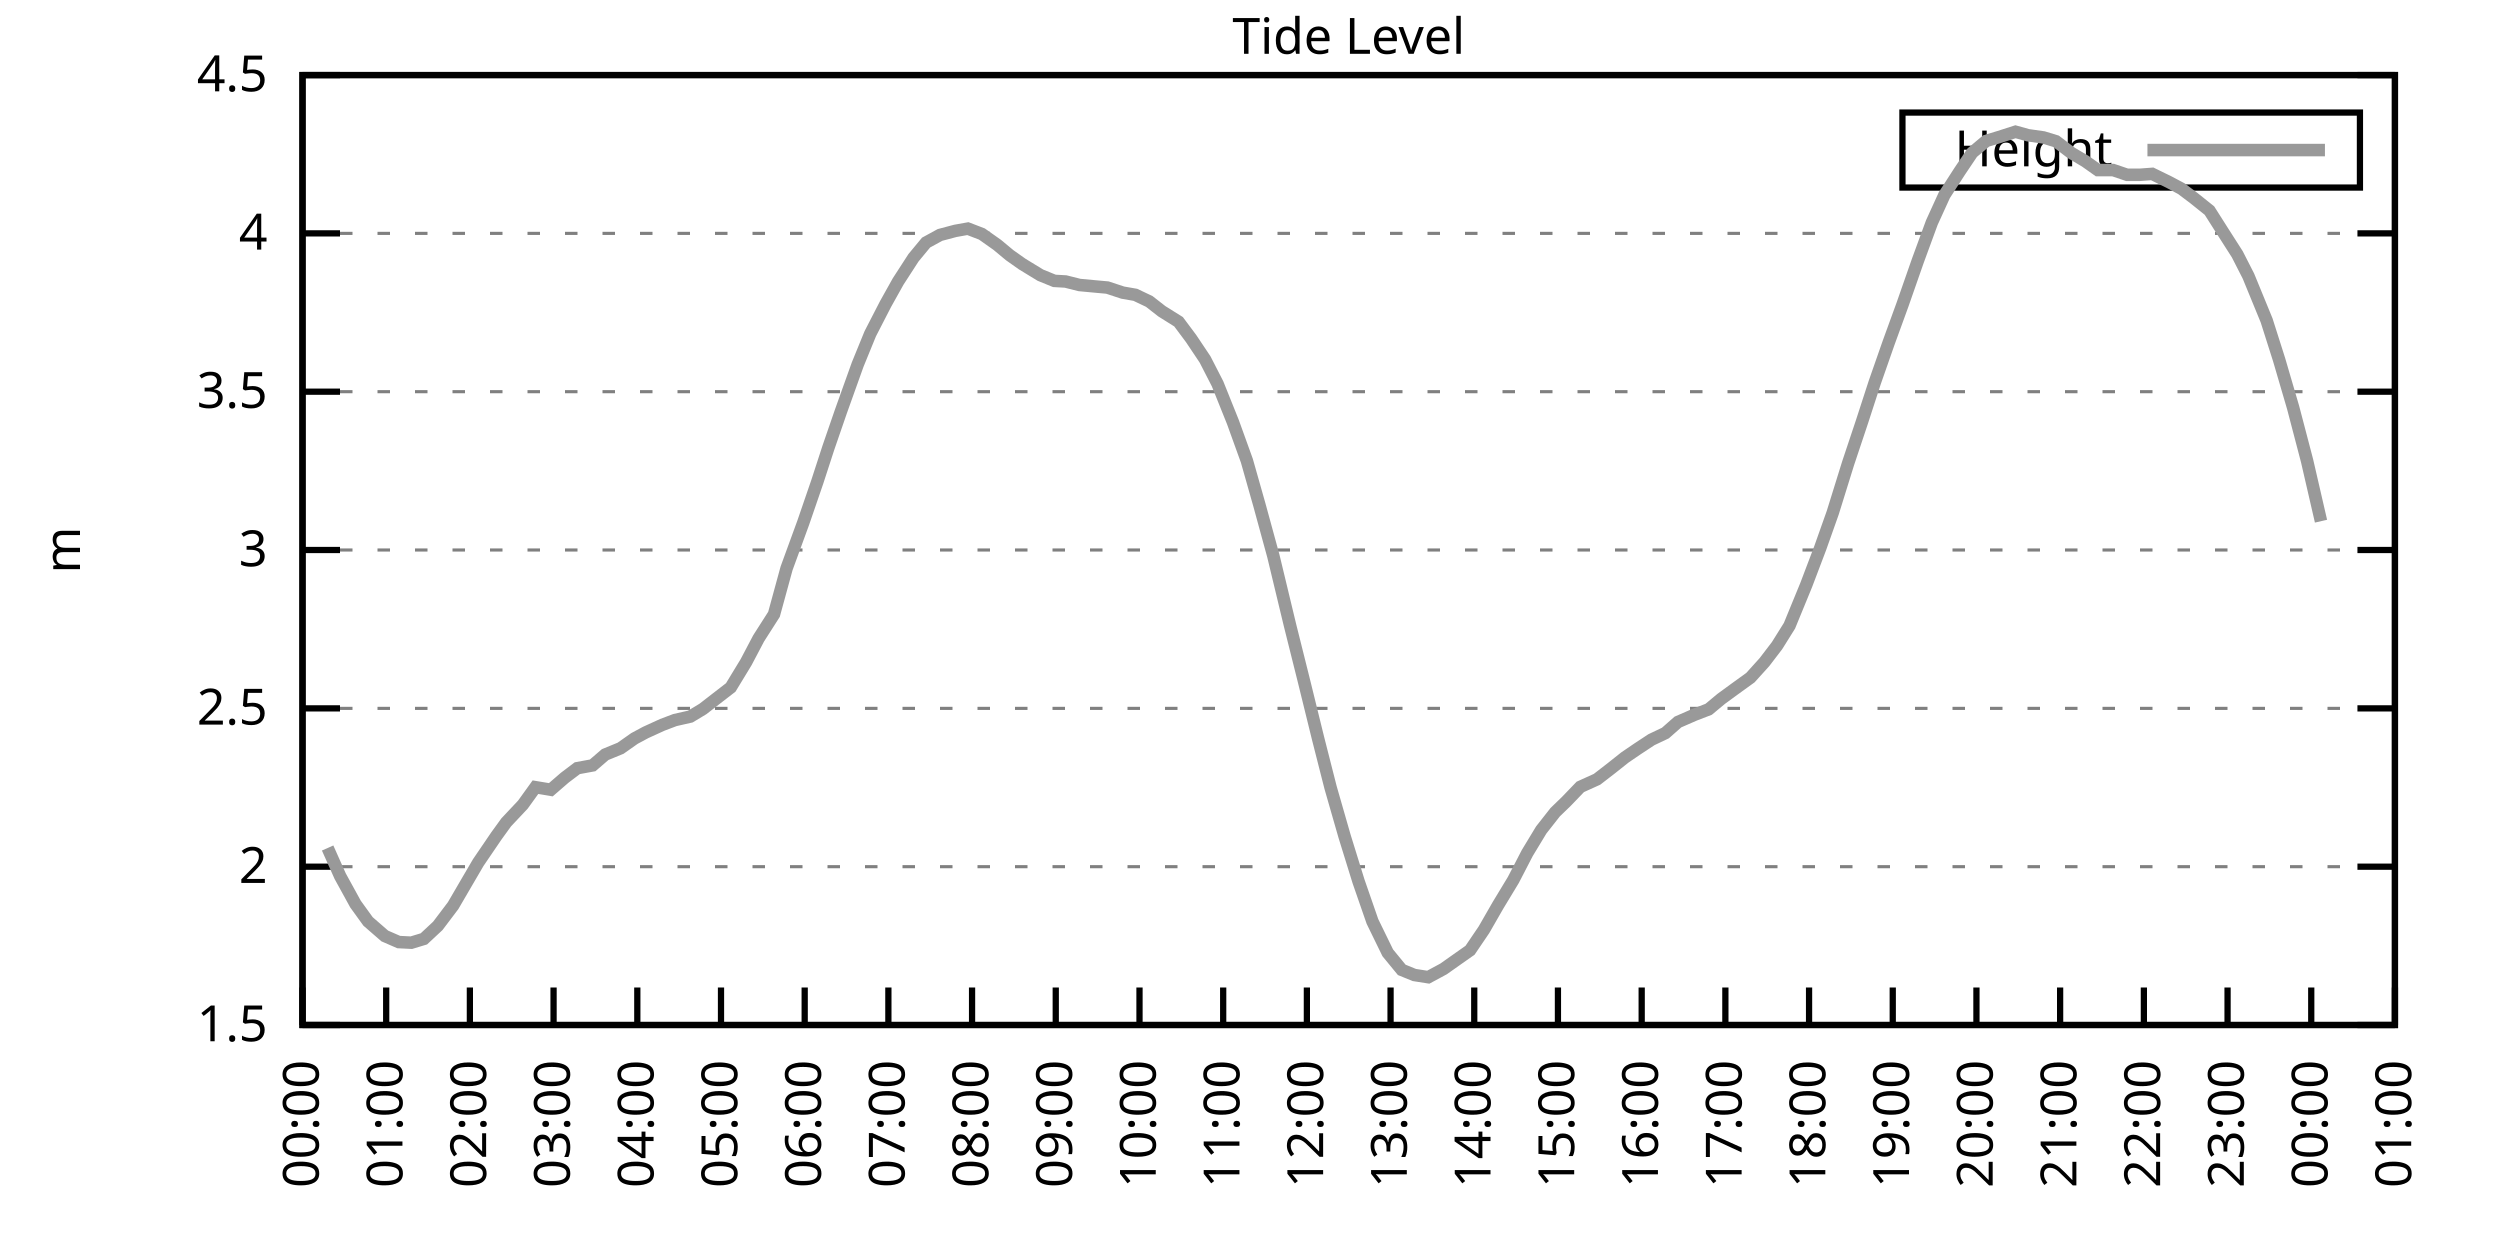
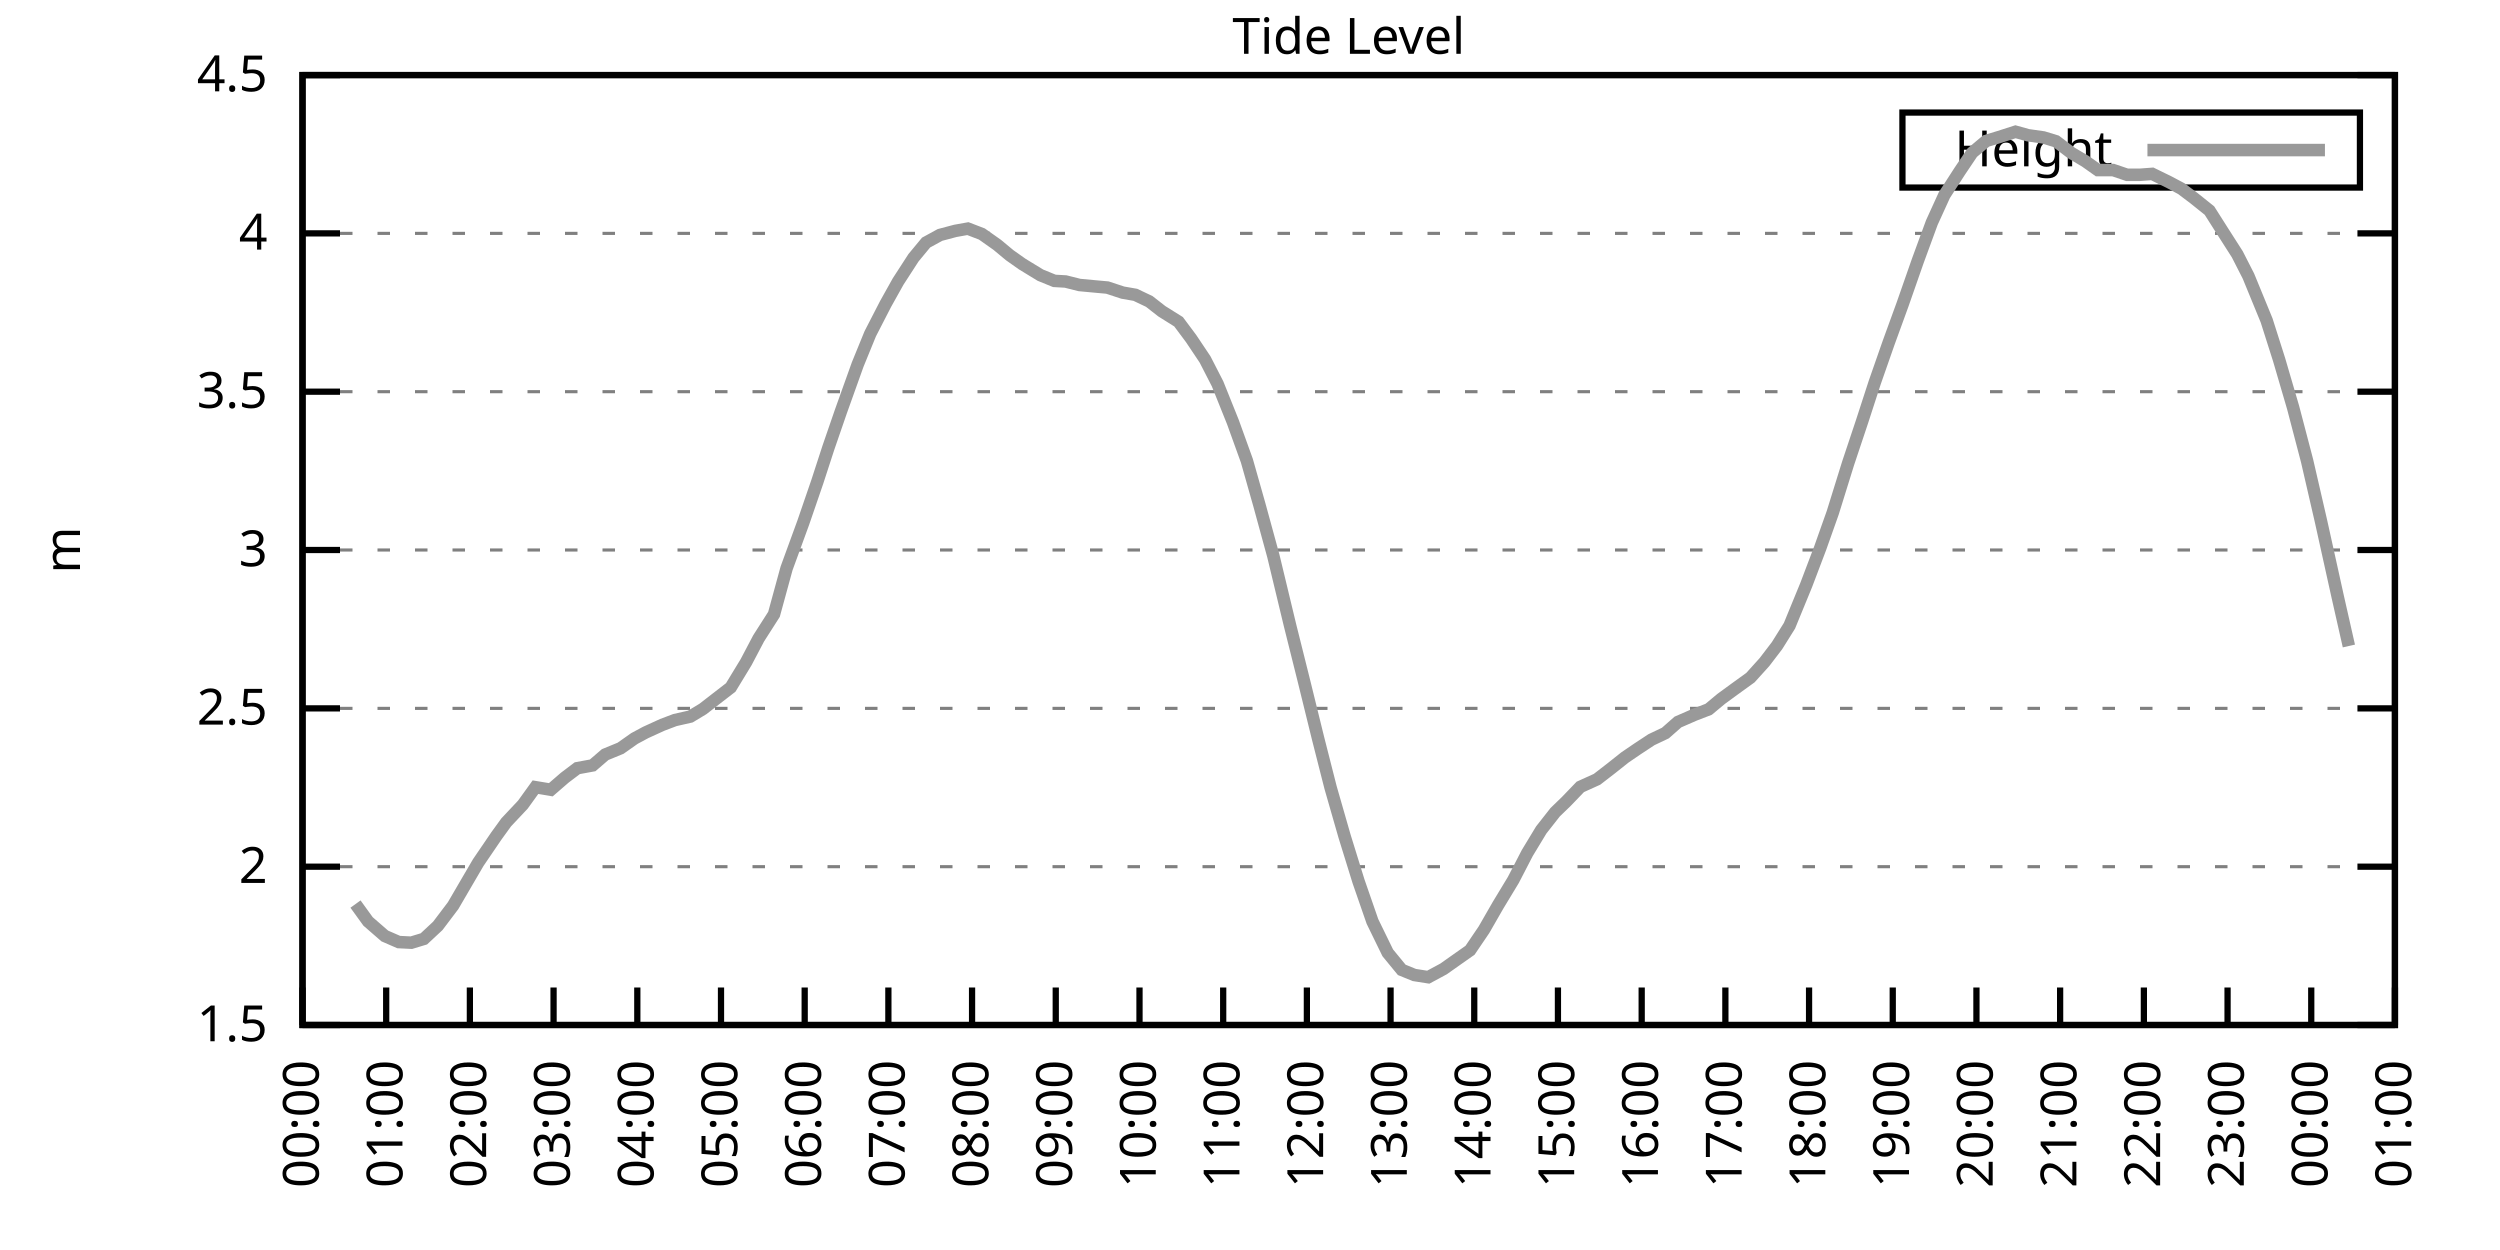
<svg xmlns="http://www.w3.org/2000/svg" xmlns:xlink="http://www.w3.org/1999/xlink" width="400" height="200" viewBox="0 0 400 200">
  <g id="gnuplot_canvas">
    <rect x="0" y="0" width="400" height="200" fill="none" />
    <defs>
      <circle id="gpDot" r="0.5" stroke-width="0.5" stroke="currentColor" />
      <path id="gpPt0" stroke-width="0.333" stroke="currentColor" d="M-1,0 h2 M0,-1 v2" />
      <path id="gpPt1" stroke-width="0.333" stroke="currentColor" d="M-1,-1 L1,1 M1,-1 L-1,1" />
      <path id="gpPt2" stroke-width="0.333" stroke="currentColor" d="M-1,0 L1,0 M0,-1 L0,1 M-1,-1 L1,1 M-1,1 L1,-1" />
      <rect id="gpPt3" stroke-width="0.333" stroke="currentColor" x="-1" y="-1" width="2" height="2" />
      <rect id="gpPt4" stroke-width="0.333" stroke="currentColor" fill="currentColor" x="-1" y="-1" width="2" height="2" />
      <circle id="gpPt5" stroke-width="0.333" stroke="currentColor" cx="0" cy="0" r="1" />
      <use xlink:href="#gpPt5" id="gpPt6" fill="currentColor" stroke="none" />
      <path id="gpPt7" stroke-width="0.333" stroke="currentColor" d="M0,-1.33 L-1.33,0.67 L1.33,0.67 z" />
      <use xlink:href="#gpPt7" id="gpPt8" fill="currentColor" stroke="none" />
      <use xlink:href="#gpPt7" id="gpPt9" stroke="currentColor" transform="rotate(180)" />
      <use xlink:href="#gpPt9" id="gpPt10" fill="currentColor" stroke="none" />
      <use xlink:href="#gpPt3" id="gpPt11" stroke="currentColor" transform="rotate(45)" />
      <use xlink:href="#gpPt11" id="gpPt12" fill="currentColor" stroke="none" />
      <path id="gpPt13" stroke-width="0.333" stroke="currentColor" d="M0,1.330 L1.265,0.411 L0.782,-1.067 L-0.782,-1.076 L-1.265,0.411 z" />
      <use xlink:href="#gpPt13" id="gpPt14" fill="currentColor" stroke="none" />
      <filter id="textbox" filterUnits="objectBoundingBox" x="0" y="0" height="1" width="1">
        <feFlood flood-color="white" flood-opacity="1" result="bgnd" />
        <feComposite in="SourceGraphic" in2="bgnd" operator="atop" />
      </filter>
      <filter id="greybox" filterUnits="objectBoundingBox" x="0" y="0" height="1" width="1">
        <feFlood flood-color="lightgrey" flood-opacity="1" result="grey" />
        <feComposite in="SourceGraphic" in2="grey" operator="atop" />
      </filter>
    </defs>
    <g fill="none" color="white" stroke="currentColor" stroke-width="1.00" stroke-linecap="butt" stroke-linejoin="miter">
</g>
    <g fill="none" color="black" stroke="currentColor" stroke-width="1.00" stroke-linecap="butt" stroke-linejoin="miter">
      <g stroke="none" shape-rendering="crispEdges">
        <polygon fill="rgb(255, 255, 255)" points="48.40,164.00 383.18,164.00 383.18,12.02 48.40,12.02 " />
      </g>
    </g>
    <g fill="none" color="black" stroke="currentColor" stroke-width="1.00" stroke-linecap="butt" stroke-linejoin="miter">
</g>
    <g fill="none" color="black" stroke="black" stroke-width="0.50" stroke-linecap="butt" stroke-linejoin="miter">
</g>
    <g fill="none" color="gray" stroke="currentColor" stroke-width="0.50" stroke-linecap="butt" stroke-linejoin="miter">
      <path stroke="gray" stroke-dasharray="2,4" class="gridline" d="M48.40,164.00 L383.19,164.00  " />
    </g>
    <g fill="none" color="gray" stroke="gray" stroke-width="1.00" stroke-linecap="butt" stroke-linejoin="miter">
</g>
    <g fill="none" color="black" stroke="currentColor" stroke-width="1.00" stroke-linecap="butt" stroke-linejoin="miter">
      <path stroke="black" d="M48.40,164.00 L54.40,164.00 M383.19,164.00 L377.19,164.00  " />
      <g transform="translate(42.80,166.60)" stroke="none" fill="black" font-family="Sans" font-size="8.00" text-anchor="end">
        <text>
          <tspan font-family="Sans"> 1.5</tspan>
        </text>
      </g>
    </g>
    <g fill="none" color="black" stroke="currentColor" stroke-width="1.00" stroke-linecap="butt" stroke-linejoin="miter">
</g>
    <g fill="none" color="black" stroke="black" stroke-width="0.50" stroke-linecap="butt" stroke-linejoin="miter">
</g>
    <g fill="none" color="gray" stroke="currentColor" stroke-width="0.50" stroke-linecap="butt" stroke-linejoin="miter">
      <path stroke="gray" stroke-dasharray="2,4" class="gridline" d="M48.40,138.67 L383.19,138.67  " />
    </g>
    <g fill="none" color="gray" stroke="gray" stroke-width="1.00" stroke-linecap="butt" stroke-linejoin="miter">
</g>
    <g fill="none" color="black" stroke="currentColor" stroke-width="1.00" stroke-linecap="butt" stroke-linejoin="miter">
      <path stroke="black" d="M48.40,138.67 L54.40,138.67 M383.19,138.67 L377.19,138.67  " />
      <g transform="translate(42.80,141.27)" stroke="none" fill="black" font-family="Sans" font-size="8.00" text-anchor="end">
        <text>
          <tspan font-family="Sans"> 2</tspan>
        </text>
      </g>
    </g>
    <g fill="none" color="black" stroke="currentColor" stroke-width="1.00" stroke-linecap="butt" stroke-linejoin="miter">
</g>
    <g fill="none" color="black" stroke="black" stroke-width="0.50" stroke-linecap="butt" stroke-linejoin="miter">
</g>
    <g fill="none" color="gray" stroke="currentColor" stroke-width="0.50" stroke-linecap="butt" stroke-linejoin="miter">
      <path stroke="gray" stroke-dasharray="2,4" class="gridline" d="M48.40,113.34 L383.19,113.34  " />
    </g>
    <g fill="none" color="gray" stroke="gray" stroke-width="1.00" stroke-linecap="butt" stroke-linejoin="miter">
</g>
    <g fill="none" color="black" stroke="currentColor" stroke-width="1.00" stroke-linecap="butt" stroke-linejoin="miter">
      <path stroke="black" d="M48.40,113.34 L54.40,113.34 M383.19,113.34 L377.19,113.34  " />
      <g transform="translate(42.80,115.94)" stroke="none" fill="black" font-family="Sans" font-size="8.00" text-anchor="end">
        <text>
          <tspan font-family="Sans"> 2.5</tspan>
        </text>
      </g>
    </g>
    <g fill="none" color="black" stroke="currentColor" stroke-width="1.00" stroke-linecap="butt" stroke-linejoin="miter">
</g>
    <g fill="none" color="black" stroke="black" stroke-width="0.50" stroke-linecap="butt" stroke-linejoin="miter">
</g>
    <g fill="none" color="gray" stroke="currentColor" stroke-width="0.50" stroke-linecap="butt" stroke-linejoin="miter">
      <path stroke="gray" stroke-dasharray="2,4" class="gridline" d="M48.40,88.00 L383.19,88.00  " />
    </g>
    <g fill="none" color="gray" stroke="gray" stroke-width="1.00" stroke-linecap="butt" stroke-linejoin="miter">
</g>
    <g fill="none" color="black" stroke="currentColor" stroke-width="1.00" stroke-linecap="butt" stroke-linejoin="miter">
      <path stroke="black" d="M48.40,88.00 L54.40,88.00 M383.19,88.00 L377.19,88.00  " />
      <g transform="translate(42.80,90.60)" stroke="none" fill="black" font-family="Sans" font-size="8.00" text-anchor="end">
        <text>
          <tspan font-family="Sans"> 3</tspan>
        </text>
      </g>
    </g>
    <g fill="none" color="black" stroke="currentColor" stroke-width="1.00" stroke-linecap="butt" stroke-linejoin="miter">
</g>
    <g fill="none" color="black" stroke="black" stroke-width="0.50" stroke-linecap="butt" stroke-linejoin="miter">
</g>
    <g fill="none" color="gray" stroke="currentColor" stroke-width="0.50" stroke-linecap="butt" stroke-linejoin="miter">
      <path stroke="gray" stroke-dasharray="2,4" class="gridline" d="M48.40,62.67 L383.19,62.67  " />
    </g>
    <g fill="none" color="gray" stroke="gray" stroke-width="1.00" stroke-linecap="butt" stroke-linejoin="miter">
</g>
    <g fill="none" color="black" stroke="currentColor" stroke-width="1.00" stroke-linecap="butt" stroke-linejoin="miter">
      <path stroke="black" d="M48.40,62.67 L54.40,62.67 M383.19,62.67 L377.19,62.67  " />
      <g transform="translate(42.80,65.27)" stroke="none" fill="black" font-family="Sans" font-size="8.00" text-anchor="end">
        <text>
          <tspan font-family="Sans"> 3.5</tspan>
        </text>
      </g>
    </g>
    <g fill="none" color="black" stroke="currentColor" stroke-width="1.00" stroke-linecap="butt" stroke-linejoin="miter">
</g>
    <g fill="none" color="black" stroke="black" stroke-width="0.50" stroke-linecap="butt" stroke-linejoin="miter">
</g>
    <g fill="none" color="gray" stroke="currentColor" stroke-width="0.50" stroke-linecap="butt" stroke-linejoin="miter">
      <path stroke="gray" stroke-dasharray="2,4" class="gridline" d="M48.40,37.34 L383.19,37.34  " />
    </g>
    <g fill="none" color="gray" stroke="gray" stroke-width="1.00" stroke-linecap="butt" stroke-linejoin="miter">
</g>
    <g fill="none" color="black" stroke="currentColor" stroke-width="1.00" stroke-linecap="butt" stroke-linejoin="miter">
      <path stroke="black" d="M48.40,37.34 L54.40,37.34 M383.19,37.34 L377.19,37.34  " />
      <g transform="translate(42.80,39.94)" stroke="none" fill="black" font-family="Sans" font-size="8.00" text-anchor="end">
        <text>
          <tspan font-family="Sans"> 4</tspan>
        </text>
      </g>
    </g>
    <g fill="none" color="black" stroke="currentColor" stroke-width="1.00" stroke-linecap="butt" stroke-linejoin="miter">
</g>
    <g fill="none" color="black" stroke="black" stroke-width="0.50" stroke-linecap="butt" stroke-linejoin="miter">
</g>
    <g fill="none" color="gray" stroke="currentColor" stroke-width="0.50" stroke-linecap="butt" stroke-linejoin="miter">
      <path stroke="gray" stroke-dasharray="2,4" class="gridline" d="M48.40,12.01 L383.19,12.01  " />
    </g>
    <g fill="none" color="gray" stroke="gray" stroke-width="1.00" stroke-linecap="butt" stroke-linejoin="miter">
</g>
    <g fill="none" color="black" stroke="currentColor" stroke-width="1.00" stroke-linecap="butt" stroke-linejoin="miter">
      <path stroke="black" d="M48.40,12.01 L54.40,12.01 M383.19,12.01 L377.19,12.01  " />
      <g transform="translate(42.80,14.61)" stroke="none" fill="black" font-family="Sans" font-size="8.00" text-anchor="end">
        <text>
          <tspan font-family="Sans"> 4.5</tspan>
        </text>
      </g>
    </g>
    <g fill="none" color="black" stroke="currentColor" stroke-width="1.00" stroke-linecap="butt" stroke-linejoin="miter">
      <path stroke="black" d="M48.40,164.00 L48.40,158.00  " />
      <g transform="translate(51.00,169.60) rotate(270.00)" stroke="none" fill="black" font-family="Sans" font-size="8.00" text-anchor="end">
        <text>
          <tspan font-family="Sans">00:00</tspan>
        </text>
      </g>
    </g>
    <g fill="none" color="black" stroke="currentColor" stroke-width="1.00" stroke-linecap="butt" stroke-linejoin="miter">
      <path stroke="black" d="M61.79,164.00 L61.79,158.00  " />
      <g transform="translate(64.39,169.60) rotate(270.00)" stroke="none" fill="black" font-family="Sans" font-size="8.00" text-anchor="end">
        <text>
          <tspan font-family="Sans">01:00</tspan>
        </text>
      </g>
    </g>
    <g fill="none" color="black" stroke="currentColor" stroke-width="1.00" stroke-linecap="butt" stroke-linejoin="miter">
      <path stroke="black" d="M75.18,164.00 L75.18,158.00  " />
      <g transform="translate(77.78,169.60) rotate(270.00)" stroke="none" fill="black" font-family="Sans" font-size="8.00" text-anchor="end">
        <text>
          <tspan font-family="Sans">02:00</tspan>
        </text>
      </g>
    </g>
    <g fill="none" color="black" stroke="currentColor" stroke-width="1.00" stroke-linecap="butt" stroke-linejoin="miter">
      <path stroke="black" d="M88.57,164.00 L88.57,158.00  " />
      <g transform="translate(91.17,169.60) rotate(270.00)" stroke="none" fill="black" font-family="Sans" font-size="8.00" text-anchor="end">
        <text>
          <tspan font-family="Sans">03:00</tspan>
        </text>
      </g>
    </g>
    <g fill="none" color="black" stroke="currentColor" stroke-width="1.00" stroke-linecap="butt" stroke-linejoin="miter">
      <path stroke="black" d="M101.97,164.00 L101.97,158.00  " />
      <g transform="translate(104.57,169.60) rotate(270.00)" stroke="none" fill="black" font-family="Sans" font-size="8.00" text-anchor="end">
        <text>
          <tspan font-family="Sans">04:00</tspan>
        </text>
      </g>
    </g>
    <g fill="none" color="black" stroke="currentColor" stroke-width="1.00" stroke-linecap="butt" stroke-linejoin="miter">
      <path stroke="black" d="M115.36,164.00 L115.36,158.00  " />
      <g transform="translate(117.96,169.60) rotate(270.00)" stroke="none" fill="black" font-family="Sans" font-size="8.00" text-anchor="end">
        <text>
          <tspan font-family="Sans">05:00</tspan>
        </text>
      </g>
    </g>
    <g fill="none" color="black" stroke="currentColor" stroke-width="1.00" stroke-linecap="butt" stroke-linejoin="miter">
      <path stroke="black" d="M128.75,164.00 L128.75,158.00  " />
      <g transform="translate(131.35,169.60) rotate(270.00)" stroke="none" fill="black" font-family="Sans" font-size="8.00" text-anchor="end">
        <text>
          <tspan font-family="Sans">06:00</tspan>
        </text>
      </g>
    </g>
    <g fill="none" color="black" stroke="currentColor" stroke-width="1.00" stroke-linecap="butt" stroke-linejoin="miter">
      <path stroke="black" d="M142.14,164.00 L142.14,158.00  " />
      <g transform="translate(144.74,169.60) rotate(270.00)" stroke="none" fill="black" font-family="Sans" font-size="8.00" text-anchor="end">
        <text>
          <tspan font-family="Sans">07:00</tspan>
        </text>
      </g>
    </g>
    <g fill="none" color="black" stroke="currentColor" stroke-width="1.00" stroke-linecap="butt" stroke-linejoin="miter">
      <path stroke="black" d="M155.53,164.00 L155.53,158.00  " />
      <g transform="translate(158.13,169.60) rotate(270.00)" stroke="none" fill="black" font-family="Sans" font-size="8.00" text-anchor="end">
        <text>
          <tspan font-family="Sans">08:00</tspan>
        </text>
      </g>
    </g>
    <g fill="none" color="black" stroke="currentColor" stroke-width="1.00" stroke-linecap="butt" stroke-linejoin="miter">
      <path stroke="black" d="M168.92,164.00 L168.92,158.00  " />
      <g transform="translate(171.52,169.60) rotate(270.00)" stroke="none" fill="black" font-family="Sans" font-size="8.00" text-anchor="end">
        <text>
          <tspan font-family="Sans">09:00</tspan>
        </text>
      </g>
    </g>
    <g fill="none" color="black" stroke="currentColor" stroke-width="1.00" stroke-linecap="butt" stroke-linejoin="miter">
      <path stroke="black" d="M182.32,164.00 L182.32,158.00  " />
      <g transform="translate(184.92,169.60) rotate(270.00)" stroke="none" fill="black" font-family="Sans" font-size="8.00" text-anchor="end">
        <text>
          <tspan font-family="Sans">10:00</tspan>
        </text>
      </g>
    </g>
    <g fill="none" color="black" stroke="currentColor" stroke-width="1.00" stroke-linecap="butt" stroke-linejoin="miter">
      <path stroke="black" d="M195.71,164.00 L195.71,158.00  " />
      <g transform="translate(198.31,169.60) rotate(270.00)" stroke="none" fill="black" font-family="Sans" font-size="8.00" text-anchor="end">
        <text>
          <tspan font-family="Sans">11:00</tspan>
        </text>
      </g>
    </g>
    <g fill="none" color="black" stroke="currentColor" stroke-width="1.00" stroke-linecap="butt" stroke-linejoin="miter">
      <path stroke="black" d="M209.10,164.00 L209.10,158.00  " />
      <g transform="translate(211.70,169.60) rotate(270.00)" stroke="none" fill="black" font-family="Sans" font-size="8.00" text-anchor="end">
        <text>
          <tspan font-family="Sans">12:00</tspan>
        </text>
      </g>
    </g>
    <g fill="none" color="black" stroke="currentColor" stroke-width="1.00" stroke-linecap="butt" stroke-linejoin="miter">
      <path stroke="black" d="M222.49,164.00 L222.49,158.00  " />
      <g transform="translate(225.09,169.60) rotate(270.00)" stroke="none" fill="black" font-family="Sans" font-size="8.00" text-anchor="end">
        <text>
          <tspan font-family="Sans">13:00</tspan>
        </text>
      </g>
    </g>
    <g fill="none" color="black" stroke="currentColor" stroke-width="1.00" stroke-linecap="butt" stroke-linejoin="miter">
      <path stroke="black" d="M235.88,164.00 L235.88,158.00  " />
      <g transform="translate(238.48,169.60) rotate(270.00)" stroke="none" fill="black" font-family="Sans" font-size="8.00" text-anchor="end">
        <text>
          <tspan font-family="Sans">14:00</tspan>
        </text>
      </g>
    </g>
    <g fill="none" color="black" stroke="currentColor" stroke-width="1.00" stroke-linecap="butt" stroke-linejoin="miter">
      <path stroke="black" d="M249.27,164.00 L249.27,158.00  " />
      <g transform="translate(251.87,169.60) rotate(270.00)" stroke="none" fill="black" font-family="Sans" font-size="8.00" text-anchor="end">
        <text>
          <tspan font-family="Sans">15:00</tspan>
        </text>
      </g>
    </g>
    <g fill="none" color="black" stroke="currentColor" stroke-width="1.00" stroke-linecap="butt" stroke-linejoin="miter">
      <path stroke="black" d="M262.67,164.00 L262.67,158.00  " />
      <g transform="translate(265.27,169.60) rotate(270.00)" stroke="none" fill="black" font-family="Sans" font-size="8.00" text-anchor="end">
        <text>
          <tspan font-family="Sans">16:00</tspan>
        </text>
      </g>
    </g>
    <g fill="none" color="black" stroke="currentColor" stroke-width="1.00" stroke-linecap="butt" stroke-linejoin="miter">
      <path stroke="black" d="M276.06,164.00 L276.06,158.00  " />
      <g transform="translate(278.66,169.60) rotate(270.00)" stroke="none" fill="black" font-family="Sans" font-size="8.00" text-anchor="end">
        <text>
          <tspan font-family="Sans">17:00</tspan>
        </text>
      </g>
    </g>
    <g fill="none" color="black" stroke="currentColor" stroke-width="1.00" stroke-linecap="butt" stroke-linejoin="miter">
      <path stroke="black" d="M289.45,164.00 L289.45,158.00  " />
      <g transform="translate(292.05,169.60) rotate(270.00)" stroke="none" fill="black" font-family="Sans" font-size="8.00" text-anchor="end">
        <text>
          <tspan font-family="Sans">18:00</tspan>
        </text>
      </g>
    </g>
    <g fill="none" color="black" stroke="currentColor" stroke-width="1.00" stroke-linecap="butt" stroke-linejoin="miter">
      <path stroke="black" d="M302.84,164.00 L302.84,158.00  " />
      <g transform="translate(305.44,169.60) rotate(270.00)" stroke="none" fill="black" font-family="Sans" font-size="8.00" text-anchor="end">
        <text>
          <tspan font-family="Sans">19:00</tspan>
        </text>
      </g>
    </g>
    <g fill="none" color="black" stroke="currentColor" stroke-width="1.00" stroke-linecap="butt" stroke-linejoin="miter">
      <path stroke="black" d="M316.23,164.00 L316.23,158.00  " />
      <g transform="translate(318.83,169.60) rotate(270.00)" stroke="none" fill="black" font-family="Sans" font-size="8.00" text-anchor="end">
        <text>
          <tspan font-family="Sans">20:00</tspan>
        </text>
      </g>
    </g>
    <g fill="none" color="black" stroke="currentColor" stroke-width="1.00" stroke-linecap="butt" stroke-linejoin="miter">
      <path stroke="black" d="M329.62,164.00 L329.62,158.00  " />
      <g transform="translate(332.22,169.60) rotate(270.00)" stroke="none" fill="black" font-family="Sans" font-size="8.00" text-anchor="end">
        <text>
          <tspan font-family="Sans">21:00</tspan>
        </text>
      </g>
    </g>
    <g fill="none" color="black" stroke="currentColor" stroke-width="1.00" stroke-linecap="butt" stroke-linejoin="miter">
      <path stroke="black" d="M343.02,164.00 L343.02,158.00  " />
      <g transform="translate(345.62,169.60) rotate(270.00)" stroke="none" fill="black" font-family="Sans" font-size="8.00" text-anchor="end">
        <text>
          <tspan font-family="Sans">22:00</tspan>
        </text>
      </g>
    </g>
    <g fill="none" color="black" stroke="currentColor" stroke-width="1.00" stroke-linecap="butt" stroke-linejoin="miter">
      <path stroke="black" d="M356.41,164.00 L356.41,158.00  " />
      <g transform="translate(359.01,169.60) rotate(270.00)" stroke="none" fill="black" font-family="Sans" font-size="8.00" text-anchor="end">
        <text>
          <tspan font-family="Sans">23:00</tspan>
        </text>
      </g>
    </g>
    <g fill="none" color="black" stroke="currentColor" stroke-width="1.00" stroke-linecap="butt" stroke-linejoin="miter">
      <path stroke="black" d="M369.80,164.00 L369.80,158.00  " />
      <g transform="translate(372.40,169.60) rotate(270.00)" stroke="none" fill="black" font-family="Sans" font-size="8.00" text-anchor="end">
        <text>
          <tspan font-family="Sans">00:00</tspan>
        </text>
      </g>
    </g>
    <g fill="none" color="black" stroke="currentColor" stroke-width="1.00" stroke-linecap="butt" stroke-linejoin="miter">
      <path stroke="black" d="M383.19,164.00 L383.19,158.00  " />
      <g transform="translate(385.79,169.60) rotate(270.00)" stroke="none" fill="black" font-family="Sans" font-size="8.00" text-anchor="end">
        <text>
          <tspan font-family="Sans">01:00</tspan>
        </text>
      </g>
    </g>
    <g fill="none" color="black" stroke="currentColor" stroke-width="1.00" stroke-linecap="butt" stroke-linejoin="miter">
</g>
    <g fill="none" color="black" stroke="currentColor" stroke-width="1.00" stroke-linecap="butt" stroke-linejoin="miter">
      <path stroke="black" d="M48.40,12.01 L48.40,164.00 L383.19,164.00 L383.19,12.01 L48.40,12.01 Z  " />
    </g>
    <g fill="none" color="black" stroke="currentColor" stroke-width="1.00" stroke-linecap="butt" stroke-linejoin="miter">
</g>
    <g fill="none" color="black" stroke="currentColor" stroke-width="1.00" stroke-linecap="butt" stroke-linejoin="miter">
      <path stroke="black" d="M304.39,30.01 L304.39,18.01 L377.59,18.01 L377.59,30.01 L304.39,30.01 Z  " />
    </g>
    <g id="Tide_level_plot_1">
      <g fill="none" color="white" stroke="black" stroke-width="2.00" stroke-linecap="butt" stroke-linejoin="miter">
</g>
      <g fill="none" color="black" stroke="currentColor" stroke-width="2.00" stroke-linecap="butt" stroke-linejoin="miter">
        <g transform="translate(337.99,26.61)" stroke="none" fill="black" font-family="Sans" font-size="8.00" text-anchor="end">
          <text>
            <tspan font-family="Sans">Height</tspan>
          </text>
        </g>
      </g>
      <g fill="none" color="black" stroke="currentColor" stroke-width="2.00" stroke-linecap="butt" stroke-linejoin="miter">
-         <path stroke="rgb(153, 153, 153)" d="M343.59,24.01 L371.99,24.01 M52.42,135.68 L54.43,140.19 L56.88,144.65 L58.89,147.43 L61.57,149.76 L63.80,150.73   L65.81,150.83 L67.82,150.22 L70.05,148.14 L72.50,144.90 L74.51,141.45 L76.52,138.01 L79.42,133.75 L80.99,131.58   L83.66,128.74 L85.67,125.95 L88.13,126.36 L90.36,124.43 L92.37,122.91 L94.82,122.46 L96.83,120.73 L99.29,119.72   L101.52,118.15 L103.31,117.19 L105.98,115.97 L107.99,115.21 L110.45,114.65 L112.46,113.44 L116.92,109.99 L119.38,105.94   L121.38,102.14 L123.84,98.29 L125.85,90.94 L128.53,83.60 L130.76,77.11 L132.54,71.64 L134.55,65.81 L137.23,58.32   L139.24,53.40 L141.69,48.64 L143.70,45.04 L146.16,41.24 L148.17,38.81 L150.40,37.59 L152.85,36.94 L154.86,36.58   L157.10,37.44 L159.55,39.17 L161.56,40.84 L163.57,42.26 L166.47,44.03 L168.70,44.94 L170.49,45.04 L172.72,45.60   L175.40,45.85 L177.18,46.01 L179.64,46.82 L181.65,47.17 L183.88,48.23 L185.89,49.80 L188.57,51.48 L190.57,54.16   L192.81,57.51 L194.81,61.41 L197.27,67.54 L199.50,73.72 L201.51,80.81 L203.74,88.97 L206.42,100.11 L208.65,109.03   L210.88,118.10 L212.89,126.00 L215.13,133.80 L217.36,141.00 L219.59,147.43 L222.04,152.45 L224.28,155.18 L226.29,156.00   L228.52,156.35 L230.97,155.03 L232.98,153.61 L235.21,152.04 L237.44,148.75 L239.68,144.85 L242.13,140.80 L244.36,136.49   L246.60,132.79 L248.83,129.95 L250.61,128.23 L252.85,125.90 L255.52,124.69 L257.76,122.96 L259.99,121.19 L262.00,119.82   L264.23,118.35 L266.46,117.29 L268.47,115.52 L271.15,114.35 L273.38,113.49 L275.39,111.82 L277.40,110.35 L280.07,108.42   L282.31,105.94 L284.32,103.31 L286.32,100.11 L289.00,93.58 L291.23,87.70 L293.24,82.03 L295.70,74.12 L297.93,67.44   L299.94,61.25 L302.17,54.87 L304.40,48.74 L306.86,41.70 L309.09,35.62 L311.10,31.21 L313.55,27.41 L315.56,24.42   L317.79,22.55 L319.80,21.94 L322.48,21.08 L324.49,21.64 L326.95,21.99 L328.95,22.60 L331.41,24.47 L333.64,25.79   L335.65,27.21 L338.10,27.21 L340.34,27.97 L342.35,27.97 L344.35,27.82 L347.03,29.13 L349.04,30.20 L351.05,31.72   L353.51,33.69 L355.51,36.84 L357.97,40.69 L359.75,44.18 L362.66,51.27 L364.66,57.56 L366.90,65.21 L369.13,73.72   L371.36,83.39  " />
+         <path stroke="rgb(153, 153, 153)" d="M343.59,24.01 L371.99,24.01 M56.88,144.65 L58.89,147.43 L61.57,149.76 L63.80,150.73 L65.81,150.83 L67.82,150.22   L70.05,148.14 L72.50,144.90 L74.51,141.45 L76.52,138.01 L79.42,133.75 L80.99,131.58 L83.66,128.74 L85.67,125.95   L88.13,126.36 L90.36,124.43 L92.37,122.91 L94.82,122.46 L96.83,120.73 L99.29,119.72 L101.52,118.15 L103.31,117.19   L105.98,115.97 L107.99,115.21 L110.45,114.65 L112.46,113.44 L116.92,109.99 L119.38,105.94 L121.38,102.14 L123.84,98.29   L125.85,90.94 L128.53,83.60 L130.76,77.11 L132.54,71.64 L134.55,65.81 L137.23,58.32 L139.24,53.40 L141.69,48.64   L143.70,45.04 L146.16,41.24 L148.17,38.81 L150.40,37.59 L152.85,36.94 L154.86,36.58 L157.10,37.44 L159.55,39.17   L161.56,40.84 L163.57,42.26 L166.47,44.03 L168.70,44.94 L170.49,45.04 L172.72,45.60 L175.40,45.85 L177.18,46.01   L179.64,46.82 L181.65,47.17 L183.88,48.23 L185.89,49.80 L188.57,51.48 L190.57,54.16 L192.81,57.51 L194.81,61.41   L197.27,67.54 L199.50,73.72 L201.51,80.81 L203.74,88.97 L206.42,100.11 L208.65,109.03 L210.88,118.10 L212.89,126.00   L215.13,133.80 L217.36,141.00 L219.59,147.43 L222.04,152.45 L224.28,155.18 L226.29,156.00 L228.52,156.35 L230.97,155.03   L232.98,153.61 L235.21,152.04 L237.44,148.75 L239.68,144.85 L242.13,140.80 L244.36,136.49 L246.60,132.79 L248.83,129.95   L250.61,128.23 L252.85,125.90 L255.52,124.69 L257.76,122.96 L259.99,121.19 L262.00,119.82 L264.23,118.35 L266.46,117.29   L268.47,115.52 L271.15,114.35 L273.38,113.49 L275.39,111.82 L277.40,110.35 L280.07,108.42 L282.31,105.94 L284.32,103.31   L286.32,100.11 L289.00,93.58 L291.23,87.70 L293.24,82.03 L295.70,74.12 L297.93,67.44 L299.94,61.25 L302.17,54.87   L304.40,48.74 L306.86,41.70 L309.09,35.62 L311.10,31.21 L313.55,27.41 L315.56,24.42 L317.79,22.55 L319.80,21.94   L322.48,21.08 L324.49,21.64 L326.95,21.99 L328.95,22.60 L331.41,24.47 L333.64,25.79 L335.65,27.21 L338.10,27.21   L340.34,27.97 L342.35,27.97 L344.35,27.82 L347.03,29.13 L349.04,30.20 L351.05,31.72 L353.51,33.69 L355.51,36.84   L357.97,40.69 L359.75,44.18 L362.66,51.27 L364.66,57.56 L366.90,65.21 L369.13,73.72 L371.36,83.39 L374.04,95.50   L375.82,103.36  " />
      </g>
    </g>
    <g fill="none" color="black" stroke="currentColor" stroke-width="2.00" stroke-linecap="butt" stroke-linejoin="miter">
</g>
    <g fill="none" color="black" stroke="black" stroke-width="1.00" stroke-linecap="butt" stroke-linejoin="miter">
</g>
    <g fill="none" color="black" stroke="currentColor" stroke-width="1.00" stroke-linecap="butt" stroke-linejoin="miter">
      <path stroke="black" d="M48.40,12.01 L48.40,164.00 L383.19,164.00 L383.19,12.01 L48.40,12.01 Z  " />
      <g transform="translate(12.80,88.01) rotate(270.00)" stroke="none" fill="black" font-family="Sans" font-size="8.00" text-anchor="middle">
        <text>
          <tspan font-family="Sans">m</tspan>
        </text>
      </g>
    </g>
    <g fill="none" color="black" stroke="currentColor" stroke-width="1.00" stroke-linecap="butt" stroke-linejoin="miter">
</g>
    <g fill="none" color="black" stroke="currentColor" stroke-width="1.00" stroke-linecap="butt" stroke-linejoin="miter">
      <g transform="translate(215.79,8.61)" stroke="none" fill="black" font-family="Sans" font-size="8.00" text-anchor="middle">
        <text>
          <tspan font-family="Sans">Tide Level</tspan>
        </text>
      </g>
    </g>
    <g fill="none" color="black" stroke="currentColor" stroke-width="1.00" stroke-linecap="butt" stroke-linejoin="miter">
</g>
  </g>
</svg>
